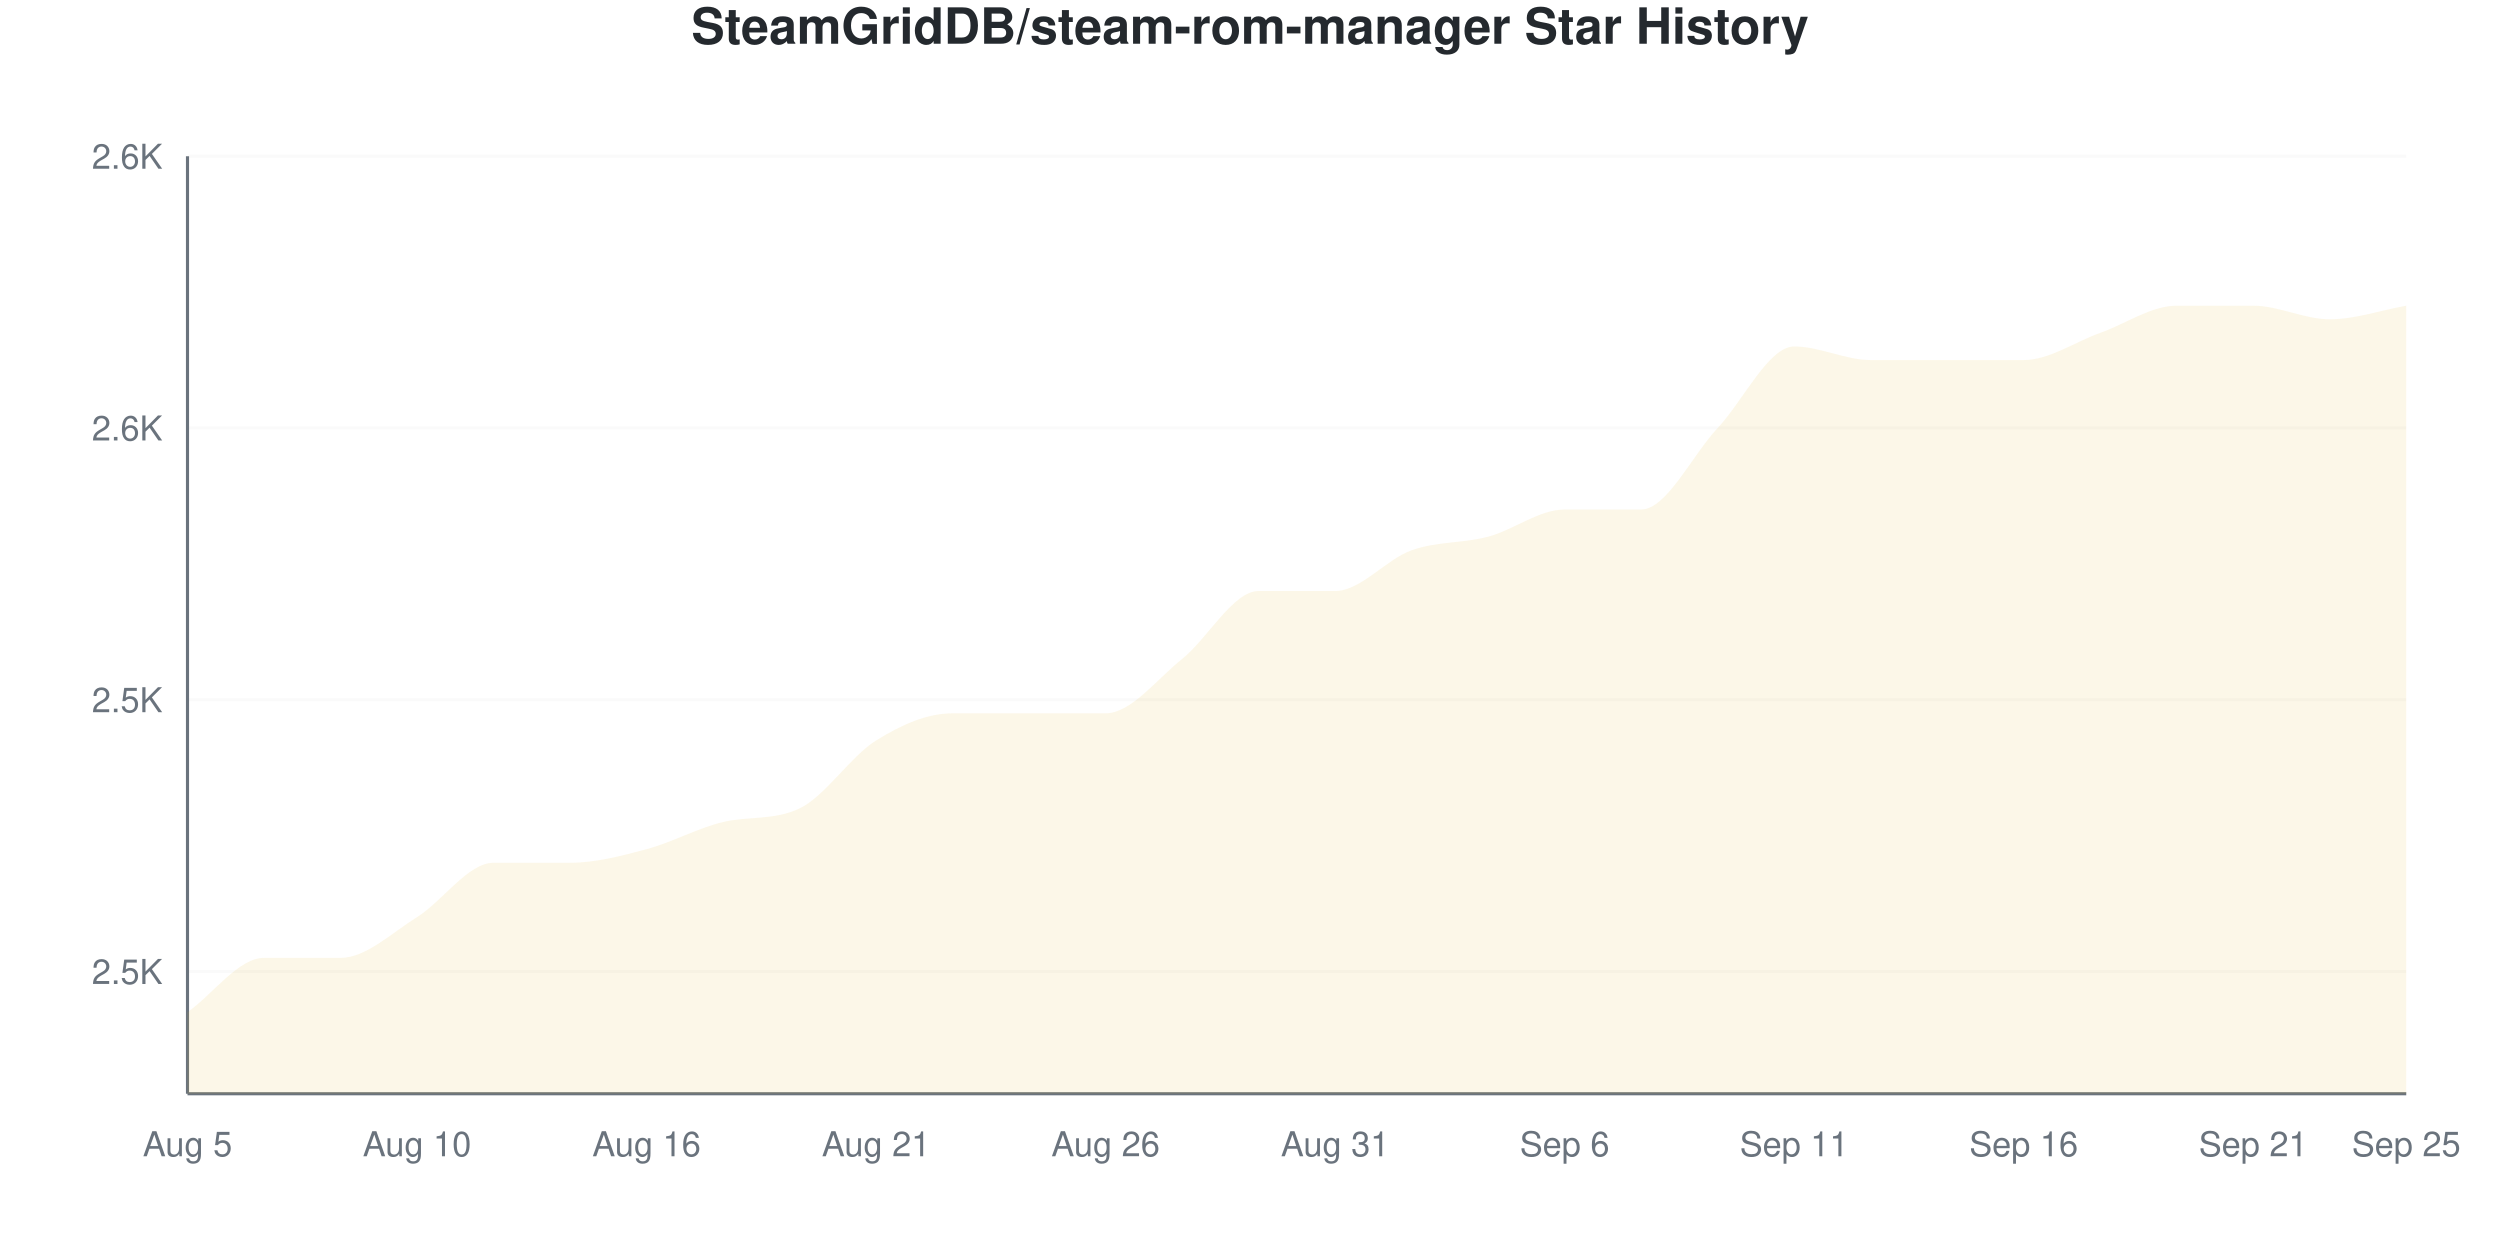
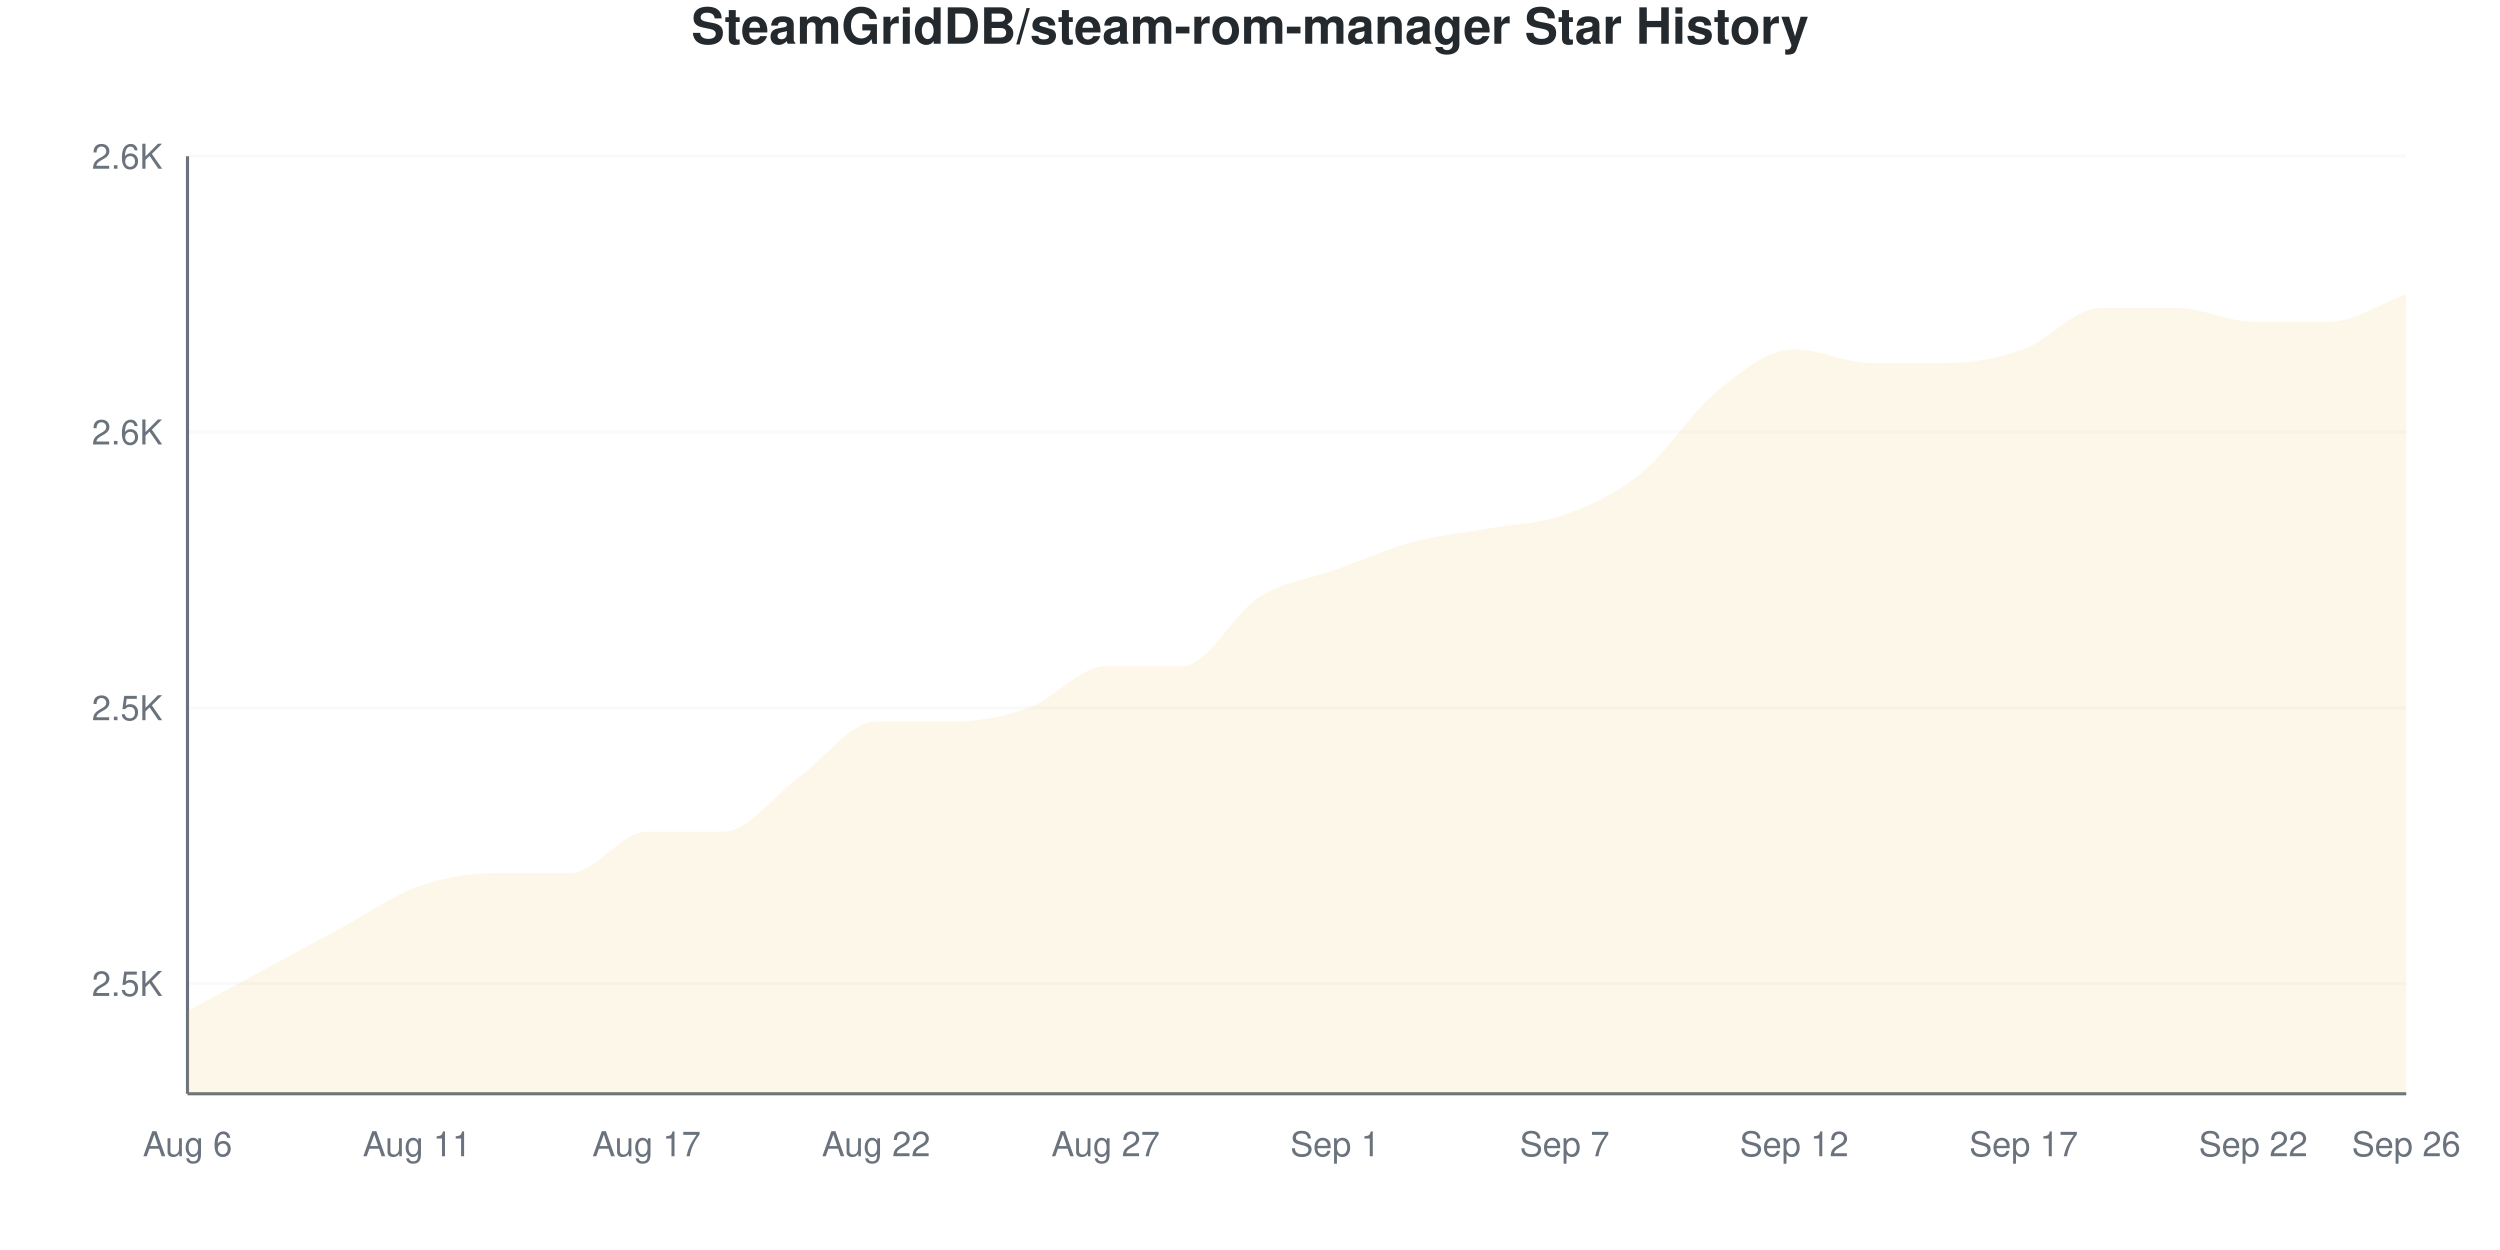
<svg xmlns="http://www.w3.org/2000/svg" viewBox="0 0 800 400" width="800" height="400">
  <style>
    @keyframes drawLine {
      to { stroke-dashoffset: 0; }
    }
    @keyframes fadeInPoint {
      from { opacity: 0; }
      to { opacity: 1; }
    }
    .data-line-0 {
-       stroke-dasharray: 1213;
-       stroke-dashoffset: 1213;
+       stroke-dasharray: 1204;
+       stroke-dashoffset: 1204;
      animation: drawLine 2s ease-out forwards;
    }
    .data-point {
      opacity: 0;
      animation: fadeInPoint 0.5s ease-out forwards;
    }
    .chart-bg { fill: #fff; }
    .chart-text { fill: #24292e; }
    .chart-muted { fill: #6a737d; }
    .chart-grid { stroke: #eee; }
    .chart-axis { stroke: #6a737d; }
    @media (prefers-color-scheme: dark) {
      .chart-bg { fill: #0d1117; }
      .chart-text { fill: #e6edf3; }
      .chart-muted { fill: #8b949e; }
      .chart-grid { stroke: #21262d; }
      .chart-axis { stroke: #8b949e; }
    }
  </style>
  <rect width="800" height="400" class="chart-bg" />
  <text x="400" y="14" text-anchor="middle" class="chart-text" font-size="16" font-weight="bold" font-family="-apple-system, BlinkMacSystemFont, 'Segoe UI', Helvetica, Arial, sans-serif">SteamGridDB/steam-rom-manager Star History</text>
  <g class="grid">
-     <line x1="60" y1="310.87" x2="770" y2="310.87" class="chart-grid" stroke-opacity="0.3" />
-     <text x="52" y="314.87" text-anchor="end" class="chart-muted" font-size="11" font-family="-apple-system, BlinkMacSystemFont, 'Segoe UI', Helvetica, Arial, sans-serif">2.5K</text>
-     <line x1="60" y1="223.913" x2="770" y2="223.913" class="chart-grid" stroke-opacity="0.3" />
-     <text x="52" y="227.913" text-anchor="end" class="chart-muted" font-size="11" font-family="-apple-system, BlinkMacSystemFont, 'Segoe UI', Helvetica, Arial, sans-serif">2.5K</text>
-     <line x1="60" y1="136.957" x2="770" y2="136.957" class="chart-grid" stroke-opacity="0.3" />
-     <text x="52" y="140.957" text-anchor="end" class="chart-muted" font-size="11" font-family="-apple-system, BlinkMacSystemFont, 'Segoe UI', Helvetica, Arial, sans-serif">2.6K</text>
+     <line x1="60" y1="314.706" x2="770" y2="314.706" class="chart-grid" stroke-opacity="0.3" />
+     <text x="52" y="318.706" text-anchor="end" class="chart-muted" font-size="11" font-family="-apple-system, BlinkMacSystemFont, 'Segoe UI', Helvetica, Arial, sans-serif">2.5K</text>
+     <line x1="60" y1="226.471" x2="770" y2="226.471" class="chart-grid" stroke-opacity="0.3" />
+     <text x="52" y="230.471" text-anchor="end" class="chart-muted" font-size="11" font-family="-apple-system, BlinkMacSystemFont, 'Segoe UI', Helvetica, Arial, sans-serif">2.5K</text>
+     <line x1="60" y1="138.235" x2="770" y2="138.235" class="chart-grid" stroke-opacity="0.3" />
+     <text x="52" y="142.235" text-anchor="end" class="chart-muted" font-size="11" font-family="-apple-system, BlinkMacSystemFont, 'Segoe UI', Helvetica, Arial, sans-serif">2.6K</text>
    <line x1="60" y1="50" x2="770" y2="50" class="chart-grid" stroke-opacity="0.3" />
    <text x="52" y="54" text-anchor="end" class="chart-muted" font-size="11" font-family="-apple-system, BlinkMacSystemFont, 'Segoe UI', Helvetica, Arial, sans-serif">2.6K</text>
  </g>
  <g class="milestones">
    
  </g>
  <g class="x-axis">
-     <text x="60" y="370" text-anchor="middle" class="chart-muted" font-size="11" font-family="-apple-system, BlinkMacSystemFont, 'Segoe UI', Helvetica, Arial, sans-serif">Aug 5</text>
-     <text x="133.448" y="370" text-anchor="middle" class="chart-muted" font-size="11" font-family="-apple-system, BlinkMacSystemFont, 'Segoe UI', Helvetica, Arial, sans-serif">Aug 10</text>
-     <text x="206.897" y="370" text-anchor="middle" class="chart-muted" font-size="11" font-family="-apple-system, BlinkMacSystemFont, 'Segoe UI', Helvetica, Arial, sans-serif">Aug 16</text>
-     <text x="280.345" y="370" text-anchor="middle" class="chart-muted" font-size="11" font-family="-apple-system, BlinkMacSystemFont, 'Segoe UI', Helvetica, Arial, sans-serif">Aug 21</text>
-     <text x="353.793" y="370" text-anchor="middle" class="chart-muted" font-size="11" font-family="-apple-system, BlinkMacSystemFont, 'Segoe UI', Helvetica, Arial, sans-serif">Aug 26</text>
-     <text x="427.241" y="370" text-anchor="middle" class="chart-muted" font-size="11" font-family="-apple-system, BlinkMacSystemFont, 'Segoe UI', Helvetica, Arial, sans-serif">Aug 31</text>
-     <text x="500.69" y="370" text-anchor="middle" class="chart-muted" font-size="11" font-family="-apple-system, BlinkMacSystemFont, 'Segoe UI', Helvetica, Arial, sans-serif">Sep 6</text>
-     <text x="574.138" y="370" text-anchor="middle" class="chart-muted" font-size="11" font-family="-apple-system, BlinkMacSystemFont, 'Segoe UI', Helvetica, Arial, sans-serif">Sep 11</text>
-     <text x="647.586" y="370" text-anchor="middle" class="chart-muted" font-size="11" font-family="-apple-system, BlinkMacSystemFont, 'Segoe UI', Helvetica, Arial, sans-serif">Sep 16</text>
-     <text x="721.034" y="370" text-anchor="middle" class="chart-muted" font-size="11" font-family="-apple-system, BlinkMacSystemFont, 'Segoe UI', Helvetica, Arial, sans-serif">Sep 21</text>
-     <text x="770" y="370" text-anchor="middle" class="chart-muted" font-size="11" font-family="-apple-system, BlinkMacSystemFont, 'Segoe UI', Helvetica, Arial, sans-serif">Sep 25</text>
+     <text x="60" y="370" text-anchor="middle" class="chart-muted" font-size="11" font-family="-apple-system, BlinkMacSystemFont, 'Segoe UI', Helvetica, Arial, sans-serif">Aug 6</text>
+     <text x="133.448" y="370" text-anchor="middle" class="chart-muted" font-size="11" font-family="-apple-system, BlinkMacSystemFont, 'Segoe UI', Helvetica, Arial, sans-serif">Aug 11</text>
+     <text x="206.897" y="370" text-anchor="middle" class="chart-muted" font-size="11" font-family="-apple-system, BlinkMacSystemFont, 'Segoe UI', Helvetica, Arial, sans-serif">Aug 17</text>
+     <text x="280.345" y="370" text-anchor="middle" class="chart-muted" font-size="11" font-family="-apple-system, BlinkMacSystemFont, 'Segoe UI', Helvetica, Arial, sans-serif">Aug 22</text>
+     <text x="353.793" y="370" text-anchor="middle" class="chart-muted" font-size="11" font-family="-apple-system, BlinkMacSystemFont, 'Segoe UI', Helvetica, Arial, sans-serif">Aug 27</text>
+     <text x="427.241" y="370" text-anchor="middle" class="chart-muted" font-size="11" font-family="-apple-system, BlinkMacSystemFont, 'Segoe UI', Helvetica, Arial, sans-serif">Sep 1</text>
+     <text x="500.69" y="370" text-anchor="middle" class="chart-muted" font-size="11" font-family="-apple-system, BlinkMacSystemFont, 'Segoe UI', Helvetica, Arial, sans-serif">Sep 7</text>
+     <text x="574.138" y="370" text-anchor="middle" class="chart-muted" font-size="11" font-family="-apple-system, BlinkMacSystemFont, 'Segoe UI', Helvetica, Arial, sans-serif">Sep 12</text>
+     <text x="647.586" y="370" text-anchor="middle" class="chart-muted" font-size="11" font-family="-apple-system, BlinkMacSystemFont, 'Segoe UI', Helvetica, Arial, sans-serif">Sep 17</text>
+     <text x="721.034" y="370" text-anchor="middle" class="chart-muted" font-size="11" font-family="-apple-system, BlinkMacSystemFont, 'Segoe UI', Helvetica, Arial, sans-serif">Sep 22</text>
+     <text x="770" y="370" text-anchor="middle" class="chart-muted" font-size="11" font-family="-apple-system, BlinkMacSystemFont, 'Segoe UI', Helvetica, Arial, sans-serif">Sep 26</text>
  </g>
  <line x1="60" y1="50" x2="60" y2="350" class="chart-axis" stroke-width="1" />
  <line x1="60" y1="350" x2="770" y2="350" class="chart-axis" stroke-width="1" />
-   <path d="M60,350 L60,323.913 C68.161,318.116 76.322,306.522 84.483,306.522 C92.644,306.522 100.805,306.522 108.966,306.522 C117.126,306.522 125.287,298.551 133.448,293.478 C141.609,288.406 149.77,276.087 157.931,276.087 C166.092,276.087 174.253,276.087 182.414,276.087 C190.575,276.087 198.736,273.913 206.897,271.739 C215.057,269.565 223.218,264.988 231.379,263.043 C239.54,261.099 247.701,262.584 255.862,258.696 C264.023,254.807 272.184,242.029 280.345,236.957 C288.506,231.884 296.667,228.261 304.828,228.261 C312.989,228.261 321.149,228.261 329.31,228.261 C337.471,228.261 345.632,228.261 353.793,228.261 C361.954,228.261 370.115,217.391 378.276,210.87 C386.437,204.348 394.598,189.13 402.759,189.13 C410.92,189.13 419.08,189.13 427.241,189.13 C435.402,189.13 443.563,178.986 451.724,176.087 C459.885,173.188 468.046,173.913 476.207,171.739 C484.368,169.565 492.529,163.043 500.69,163.043 C508.851,163.043 517.011,163.043 525.172,163.043 C533.333,163.043 541.494,145.652 549.655,136.957 C557.816,128.261 565.977,110.87 574.138,110.87 C582.299,110.87 590.46,115.217 598.621,115.217 C606.782,115.217 614.943,115.217 623.103,115.217 C631.264,115.217 639.425,115.217 647.586,115.217 C655.747,115.217 663.908,109.42 672.069,106.522 C680.23,103.623 688.391,97.826 696.552,97.826 C704.713,97.826 712.874,97.826 721.034,97.826 C729.195,97.826 737.356,102.174 745.517,102.174 C753.678,102.174 761.839,99.275 770,97.826 L770,350 L60,350 Z" fill="#dfb317" fill-opacity="0.1" />
-   <path d="M60,350 L60,323.913 C68.161,318.116 76.322,306.522 84.483,306.522 C92.644,306.522 100.805,306.522 108.966,306.522 C117.126,306.522 125.287,298.551 133.448,293.478 C141.609,288.406 149.77,276.087 157.931,276.087 C166.092,276.087 174.253,276.087 182.414,276.087 C190.575,276.087 198.736,273.913 206.897,271.739 C215.057,269.565 223.218,264.988 231.379,263.043 C239.54,261.099 247.701,262.584 255.862,258.696 C264.023,254.807 272.184,242.029 280.345,236.957 C288.506,231.884 296.667,228.261 304.828,228.261 C312.989,228.261 321.149,228.261 329.31,228.261 C337.471,228.261 345.632,228.261 353.793,228.261 C361.954,228.261 370.115,217.391 378.276,210.87 C386.437,204.348 394.598,189.13 402.759,189.13 C410.92,189.13 419.08,189.13 427.241,189.13 C435.402,189.13 443.563,178.986 451.724,176.087 C459.885,173.188 468.046,173.913 476.207,171.739 C484.368,169.565 492.529,163.043 500.69,163.043 C508.851,163.043 517.011,163.043 525.172,163.043 C533.333,163.043 541.494,145.652 549.655,136.957 C557.816,128.261 565.977,110.87 574.138,110.87 C582.299,110.87 590.46,115.217 598.621,115.217 C606.782,115.217 614.943,115.217 623.103,115.217 C631.264,115.217 639.425,115.217 647.586,115.217 C655.747,115.217 663.908,109.42 672.069,106.522 C680.23,103.623 688.391,97.826 696.552,97.826 C704.713,97.826 712.874,97.826 721.034,97.826 C729.195,97.826 737.356,102.174 745.517,102.174 C753.678,102.174 761.839,99.275 770,97.826" fill="none" stroke="#dfb317" stroke-width="2.5" class="data-line-0" />
+   <path d="M60,350 L60,323.529 C68.161,319.118 76.322,314.706 84.483,310.294 C92.644,305.882 100.805,301.471 108.966,297.059 C117.126,292.647 125.287,286.765 133.448,283.824 C141.609,280.882 149.77,279.412 157.931,279.412 C166.092,279.412 174.253,279.412 182.414,279.412 C190.575,279.412 198.736,266.176 206.897,266.176 C215.057,266.176 223.218,266.176 231.379,266.176 C239.54,266.176 247.701,254.412 255.862,248.529 C264.023,242.647 272.184,230.882 280.345,230.882 C288.506,230.882 296.667,230.882 304.828,230.882 C312.989,230.882 321.149,229.412 329.31,226.471 C337.471,223.529 345.632,213.235 353.793,213.235 C361.954,213.235 370.115,213.235 378.276,213.235 C386.437,213.235 394.598,196.324 402.759,191.176 C410.92,186.029 419.08,185.294 427.241,182.353 C435.402,179.412 443.563,175.735 451.724,173.529 C459.885,171.324 468.046,170.588 476.207,169.118 C484.368,167.647 492.529,167.647 500.69,164.706 C508.851,161.765 517.011,158.088 525.172,151.471 C533.333,144.853 541.494,131.618 549.655,125 C557.816,118.382 565.977,111.765 574.138,111.765 C582.299,111.765 590.46,116.176 598.621,116.176 C606.782,116.176 614.943,116.176 623.103,116.176 C631.264,116.176 639.425,114.706 647.586,111.765 C655.747,108.824 663.908,98.529 672.069,98.529 C680.23,98.529 688.391,98.529 696.552,98.529 C704.713,98.529 712.874,102.941 721.034,102.941 C729.195,102.941 737.356,102.941 745.517,102.941 C753.678,102.941 761.839,97.059 770,94.118 L770,350 L60,350 Z" fill="#dfb317" fill-opacity="0.1" />
+   <path d="M60,350 L60,323.529 C68.161,319.118 76.322,314.706 84.483,310.294 C92.644,305.882 100.805,301.471 108.966,297.059 C117.126,292.647 125.287,286.765 133.448,283.824 C141.609,280.882 149.77,279.412 157.931,279.412 C166.092,279.412 174.253,279.412 182.414,279.412 C190.575,279.412 198.736,266.176 206.897,266.176 C215.057,266.176 223.218,266.176 231.379,266.176 C239.54,266.176 247.701,254.412 255.862,248.529 C264.023,242.647 272.184,230.882 280.345,230.882 C288.506,230.882 296.667,230.882 304.828,230.882 C312.989,230.882 321.149,229.412 329.31,226.471 C337.471,223.529 345.632,213.235 353.793,213.235 C361.954,213.235 370.115,213.235 378.276,213.235 C386.437,213.235 394.598,196.324 402.759,191.176 C410.92,186.029 419.08,185.294 427.241,182.353 C435.402,179.412 443.563,175.735 451.724,173.529 C459.885,171.324 468.046,170.588 476.207,169.118 C484.368,167.647 492.529,167.647 500.69,164.706 C508.851,161.765 517.011,158.088 525.172,151.471 C533.333,144.853 541.494,131.618 549.655,125 C557.816,118.382 565.977,111.765 574.138,111.765 C582.299,111.765 590.46,116.176 598.621,116.176 C606.782,116.176 614.943,116.176 623.103,116.176 C631.264,116.176 639.425,114.706 647.586,111.765 C655.747,108.824 663.908,98.529 672.069,98.529 C680.23,98.529 688.391,98.529 696.552,98.529 C704.713,98.529 712.874,102.941 721.034,102.941 C729.195,102.941 737.356,102.941 745.517,102.941 C753.678,102.941 761.839,97.059 770,94.118" fill="none" stroke="#dfb317" stroke-width="2.5" class="data-line-0" />
  <g class="points">
-     <circle cx="60" cy="323.913" r="4" fill="#dfb317" class="data-point" style="animation-delay: 1.50s" />
-     <circle cx="84.483" cy="306.522" r="4" fill="#dfb317" class="data-point" style="animation-delay: 1.55s" />
-     <circle cx="108.966" cy="306.522" r="4" fill="#dfb317" class="data-point" style="animation-delay: 1.60s" />
-     <circle cx="133.448" cy="293.478" r="4" fill="#dfb317" class="data-point" style="animation-delay: 1.65s" />
-     <circle cx="157.931" cy="276.087" r="4" fill="#dfb317" class="data-point" style="animation-delay: 1.70s" />
-     <circle cx="182.414" cy="276.087" r="4" fill="#dfb317" class="data-point" style="animation-delay: 1.75s" />
-     <circle cx="206.897" cy="271.739" r="4" fill="#dfb317" class="data-point" style="animation-delay: 1.80s" />
-     <circle cx="231.379" cy="263.043" r="4" fill="#dfb317" class="data-point" style="animation-delay: 1.85s" />
-     <circle cx="255.862" cy="258.696" r="4" fill="#dfb317" class="data-point" style="animation-delay: 1.90s" />
-     <circle cx="280.345" cy="236.957" r="4" fill="#dfb317" class="data-point" style="animation-delay: 1.95s" />
-     <circle cx="304.828" cy="228.261" r="4" fill="#dfb317" class="data-point" style="animation-delay: 2.00s" />
-     <circle cx="329.31" cy="228.261" r="4" fill="#dfb317" class="data-point" style="animation-delay: 2.05s" />
-     <circle cx="353.793" cy="228.261" r="4" fill="#dfb317" class="data-point" style="animation-delay: 2.10s" />
-     <circle cx="378.276" cy="210.87" r="4" fill="#dfb317" class="data-point" style="animation-delay: 2.15s" />
-     <circle cx="402.759" cy="189.13" r="4" fill="#dfb317" class="data-point" style="animation-delay: 2.20s" />
-     <circle cx="427.241" cy="189.13" r="4" fill="#dfb317" class="data-point" style="animation-delay: 2.25s" />
-     <circle cx="451.724" cy="176.087" r="4" fill="#dfb317" class="data-point" style="animation-delay: 2.30s" />
-     <circle cx="476.207" cy="171.739" r="4" fill="#dfb317" class="data-point" style="animation-delay: 2.35s" />
-     <circle cx="500.69" cy="163.043" r="4" fill="#dfb317" class="data-point" style="animation-delay: 2.40s" />
-     <circle cx="525.172" cy="163.043" r="4" fill="#dfb317" class="data-point" style="animation-delay: 2.45s" />
-     <circle cx="549.655" cy="136.957" r="4" fill="#dfb317" class="data-point" style="animation-delay: 2.50s" />
-     <circle cx="574.138" cy="110.87" r="4" fill="#dfb317" class="data-point" style="animation-delay: 2.55s" />
-     <circle cx="598.621" cy="115.217" r="4" fill="#dfb317" class="data-point" style="animation-delay: 2.60s" />
-     <circle cx="623.103" cy="115.217" r="4" fill="#dfb317" class="data-point" style="animation-delay: 2.65s" />
-     <circle cx="647.586" cy="115.217" r="4" fill="#dfb317" class="data-point" style="animation-delay: 2.70s" />
-     <circle cx="672.069" cy="106.522" r="4" fill="#dfb317" class="data-point" style="animation-delay: 2.75s" />
-     <circle cx="696.552" cy="97.826" r="4" fill="#dfb317" class="data-point" style="animation-delay: 2.80s" />
-     <circle cx="721.034" cy="97.826" r="4" fill="#dfb317" class="data-point" style="animation-delay: 2.85s" />
-     <circle cx="745.517" cy="102.174" r="4" fill="#dfb317" class="data-point" style="animation-delay: 2.90s" />
-     <circle cx="770" cy="97.826" r="4" fill="#dfb317" class="data-point" style="animation-delay: 2.95s" />
+     <circle cx="60" cy="323.529" r="4" fill="#dfb317" class="data-point" style="animation-delay: 1.50s" />
+     <circle cx="84.483" cy="310.294" r="4" fill="#dfb317" class="data-point" style="animation-delay: 1.55s" />
+     <circle cx="108.966" cy="297.059" r="4" fill="#dfb317" class="data-point" style="animation-delay: 1.60s" />
+     <circle cx="133.448" cy="283.824" r="4" fill="#dfb317" class="data-point" style="animation-delay: 1.65s" />
+     <circle cx="157.931" cy="279.412" r="4" fill="#dfb317" class="data-point" style="animation-delay: 1.70s" />
+     <circle cx="182.414" cy="279.412" r="4" fill="#dfb317" class="data-point" style="animation-delay: 1.75s" />
+     <circle cx="206.897" cy="266.176" r="4" fill="#dfb317" class="data-point" style="animation-delay: 1.80s" />
+     <circle cx="231.379" cy="266.176" r="4" fill="#dfb317" class="data-point" style="animation-delay: 1.85s" />
+     <circle cx="255.862" cy="248.529" r="4" fill="#dfb317" class="data-point" style="animation-delay: 1.90s" />
+     <circle cx="280.345" cy="230.882" r="4" fill="#dfb317" class="data-point" style="animation-delay: 1.95s" />
+     <circle cx="304.828" cy="230.882" r="4" fill="#dfb317" class="data-point" style="animation-delay: 2.00s" />
+     <circle cx="329.31" cy="226.471" r="4" fill="#dfb317" class="data-point" style="animation-delay: 2.05s" />
+     <circle cx="353.793" cy="213.235" r="4" fill="#dfb317" class="data-point" style="animation-delay: 2.10s" />
+     <circle cx="378.276" cy="213.235" r="4" fill="#dfb317" class="data-point" style="animation-delay: 2.15s" />
+     <circle cx="402.759" cy="191.176" r="4" fill="#dfb317" class="data-point" style="animation-delay: 2.20s" />
+     <circle cx="427.241" cy="182.353" r="4" fill="#dfb317" class="data-point" style="animation-delay: 2.25s" />
+     <circle cx="451.724" cy="173.529" r="4" fill="#dfb317" class="data-point" style="animation-delay: 2.30s" />
+     <circle cx="476.207" cy="169.118" r="4" fill="#dfb317" class="data-point" style="animation-delay: 2.35s" />
+     <circle cx="500.69" cy="164.706" r="4" fill="#dfb317" class="data-point" style="animation-delay: 2.40s" />
+     <circle cx="525.172" cy="151.471" r="4" fill="#dfb317" class="data-point" style="animation-delay: 2.45s" />
+     <circle cx="549.655" cy="125" r="4" fill="#dfb317" class="data-point" style="animation-delay: 2.50s" />
+     <circle cx="574.138" cy="111.765" r="4" fill="#dfb317" class="data-point" style="animation-delay: 2.55s" />
+     <circle cx="598.621" cy="116.176" r="4" fill="#dfb317" class="data-point" style="animation-delay: 2.60s" />
+     <circle cx="623.103" cy="116.176" r="4" fill="#dfb317" class="data-point" style="animation-delay: 2.65s" />
+     <circle cx="647.586" cy="111.765" r="4" fill="#dfb317" class="data-point" style="animation-delay: 2.70s" />
+     <circle cx="672.069" cy="98.529" r="4" fill="#dfb317" class="data-point" style="animation-delay: 2.75s" />
+     <circle cx="696.552" cy="98.529" r="4" fill="#dfb317" class="data-point" style="animation-delay: 2.80s" />
+     <circle cx="721.034" cy="102.941" r="4" fill="#dfb317" class="data-point" style="animation-delay: 2.85s" />
+     <circle cx="745.517" cy="102.941" r="4" fill="#dfb317" class="data-point" style="animation-delay: 2.90s" />
+     <circle cx="770" cy="94.118" r="4" fill="#dfb317" class="data-point" style="animation-delay: 2.95s" />
  </g>
</svg>
